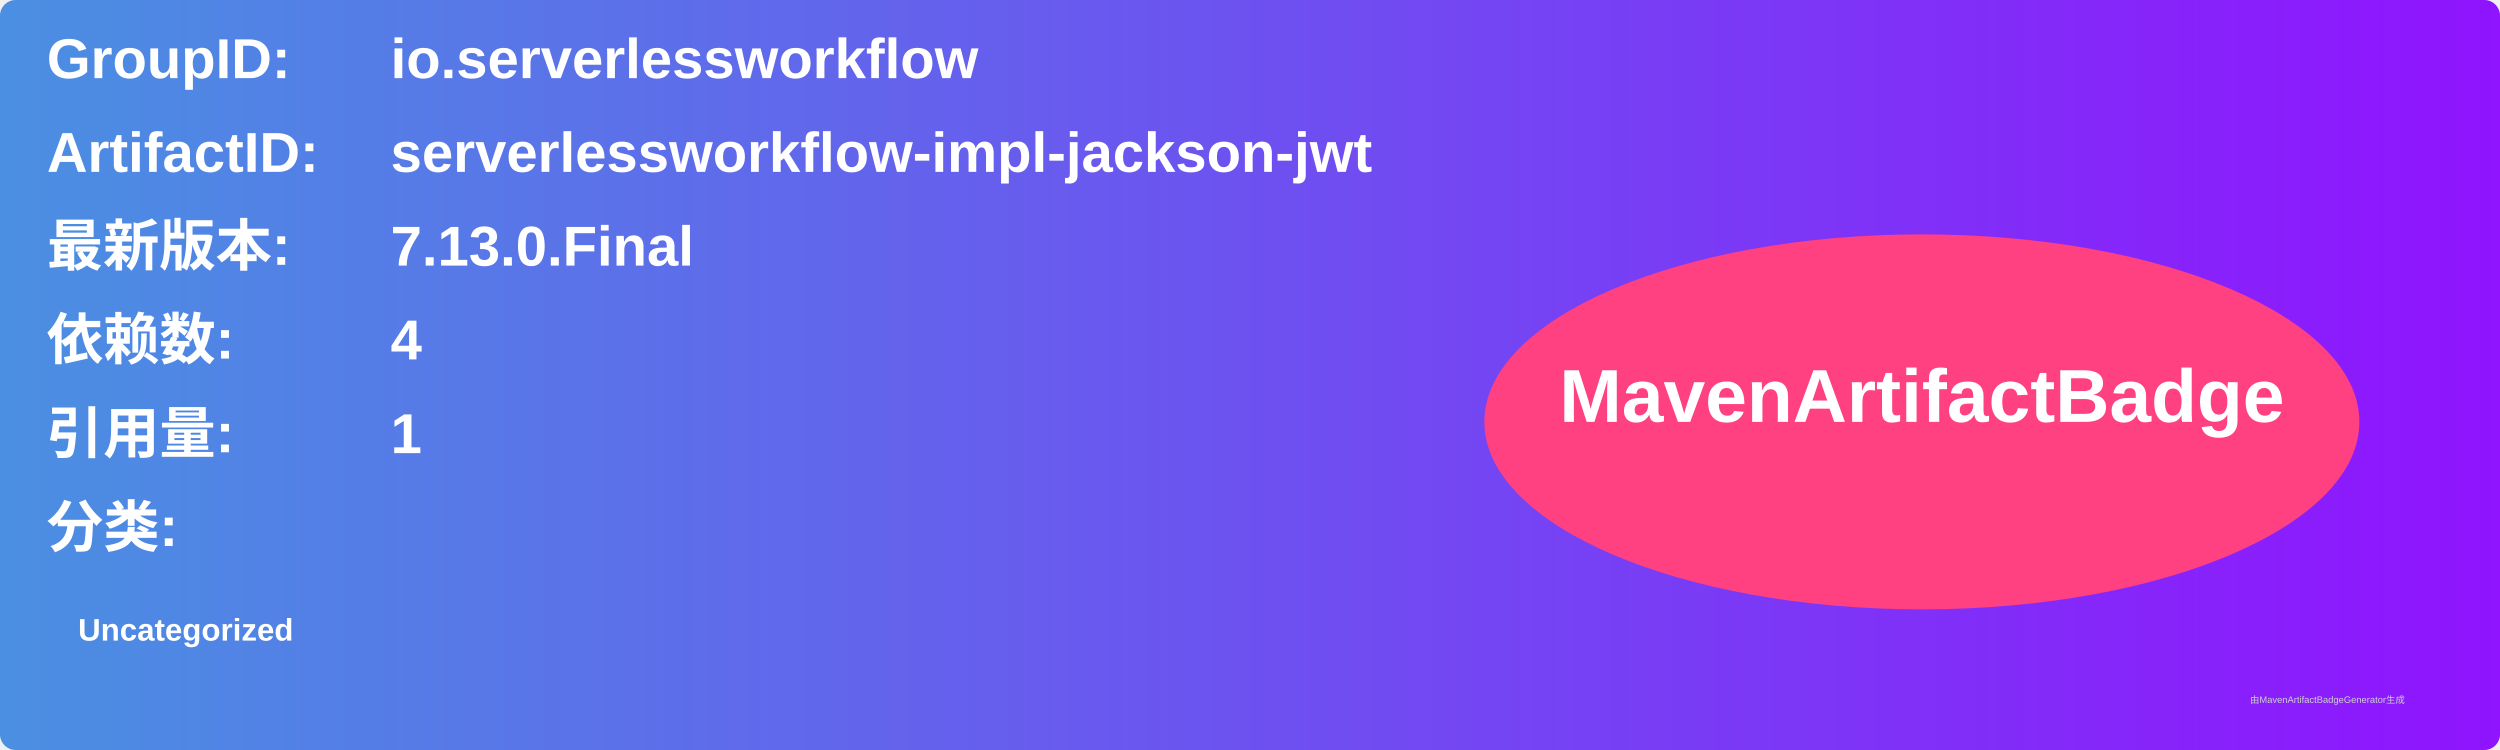
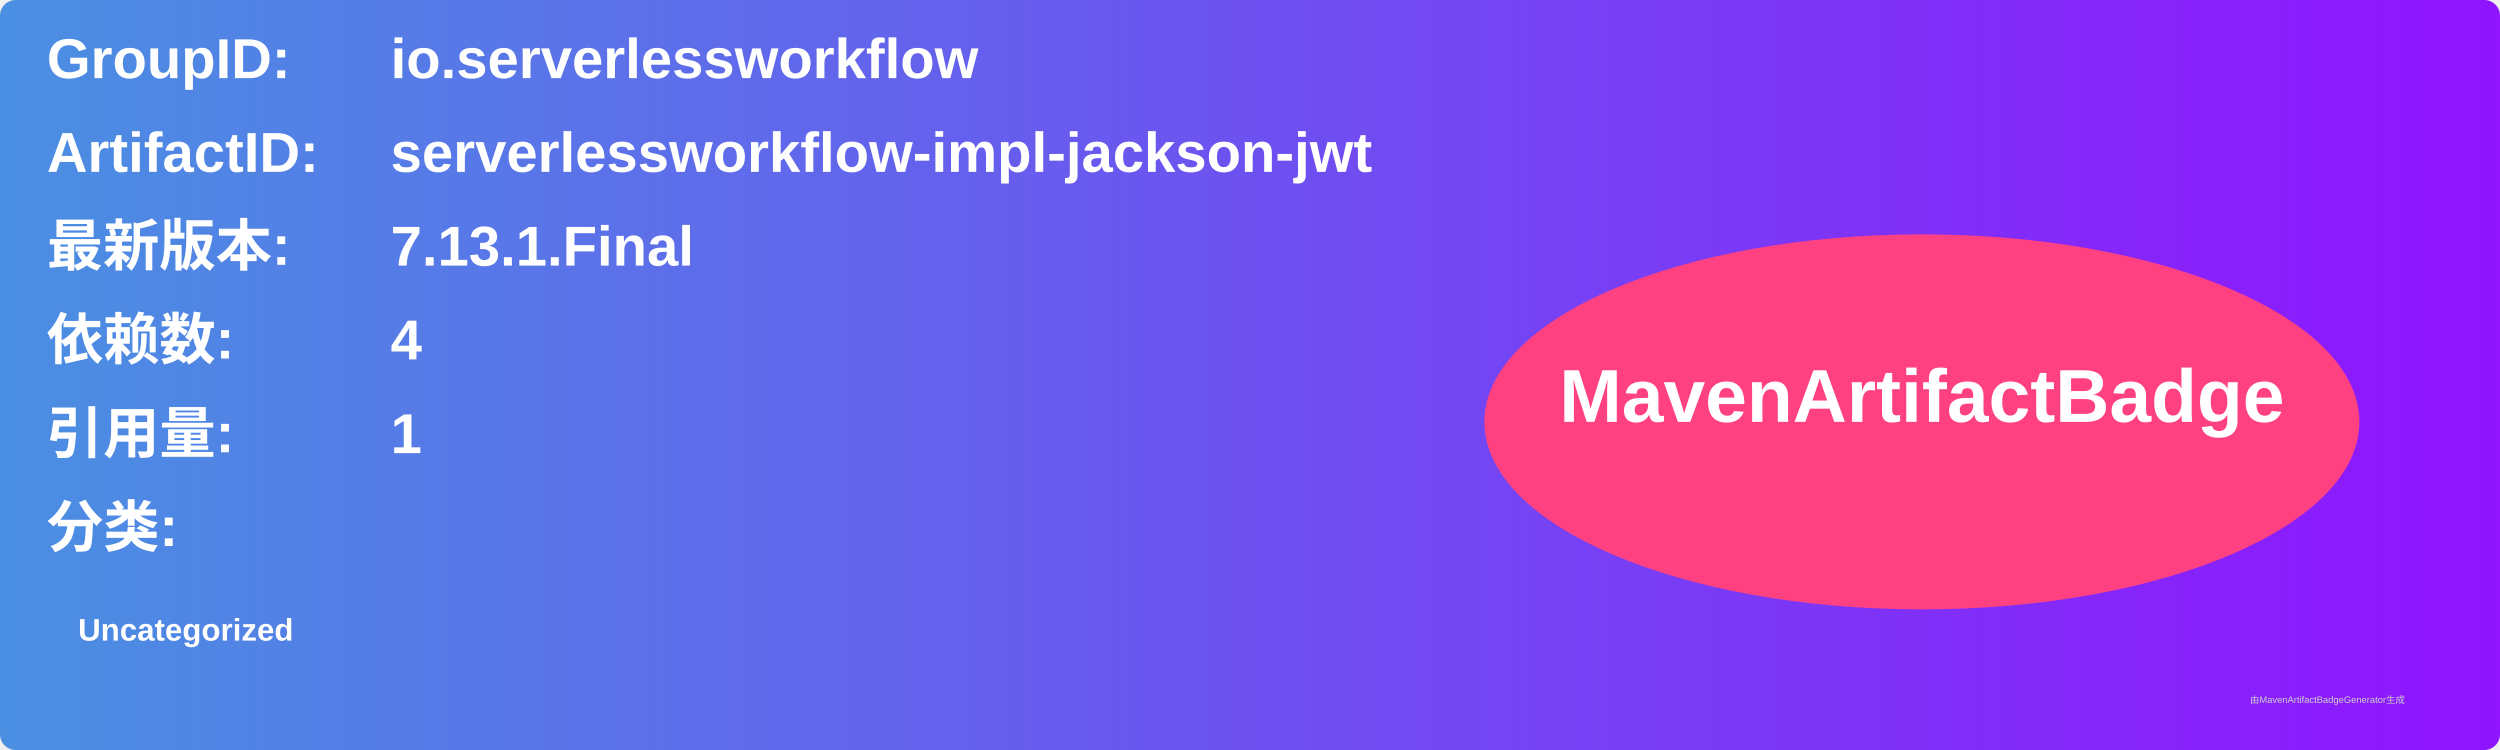
<svg xmlns="http://www.w3.org/2000/svg" width="800" height="240" viewBox="0 0 800 240">
  <linearGradient id="grad" x1="0%" y1="0%" x2="100%" y2="0%">
    <stop offset="0%" stop-color="#4a90e2" />
    <stop offset="100%" stop-color="#9013fe" />
  </linearGradient>
  <rect width="100%" height="100%" rx="5" ry="5" fill="url(#grad)" />
  <g transform="translate(15, 15)">
    <text x="0" y="10" font-family="Arial" font-size="18" fill="white" font-weight="bold" width="260">GroupID:</text>
    <text x="110" y="10" font-family="Arial" font-size="18" fill="white" font-weight="bold" width="460">io.serverlessworkflow</text>
    <text x="0" y="40" font-family="Arial" font-size="18" fill="white" font-weight="bold" width="260">ArtifactID:</text>
    <text x="110" y="40" font-family="Arial" font-size="18" fill="white" font-weight="bold" width="460">serverlessworkflow-impl-jackson-jwt</text>
    <text x="0" y="70" font-family="Arial" font-size="18" fill="white" font-weight="bold">最新版本:</text>
    <text x="110" y="70" font-family="Arial" font-size="18" fill="white" font-weight="bold">
-       <tspan font-weight="bold">7.13.0.Final</tspan>
+       <tspan font-weight="bold">7.13.1.Final</tspan>
    </text>
    <text x="0" y="100" font-family="Arial" font-size="18" fill="white" font-weight="bold">依赖数: </text>
    <text x="110" y="100" font-family="Arial" font-size="18" fill="white">
      <tspan font-weight="bold">4</tspan>
    </text>
    <text x="0" y="130" font-family="Arial" font-size="18" fill="white" font-weight="bold">引用量: </text>
    <text x="110" y="130" font-family="Arial" font-size="18" fill="white">
      <tspan font-weight="bold">1</tspan>
    </text>
    <text x="0" y="160" font-family="Arial" font-size="18" fill="white" font-weight="bold">分类:</text>
    <text x="10" y="190" font-family="Arial" font-size="10" fill="white">
      <tspan font-weight="bold">Uncategorized</tspan>
    </text>
    <ellipse cx="600" cy="120" rx="140" ry="60" fill="#ff4081" />
    <text x="600" y="120" text-anchor="middle" font-family="Arial" font-size="24" fill="white" font-weight="bold">MavenArtifactBadge</text>
  </g>
  <text x="720" y="225" font-family="Arial" font-size="3" fill="#d0d0d0">由MavenArtifactBadgeGenerator生成</text>
</svg>
